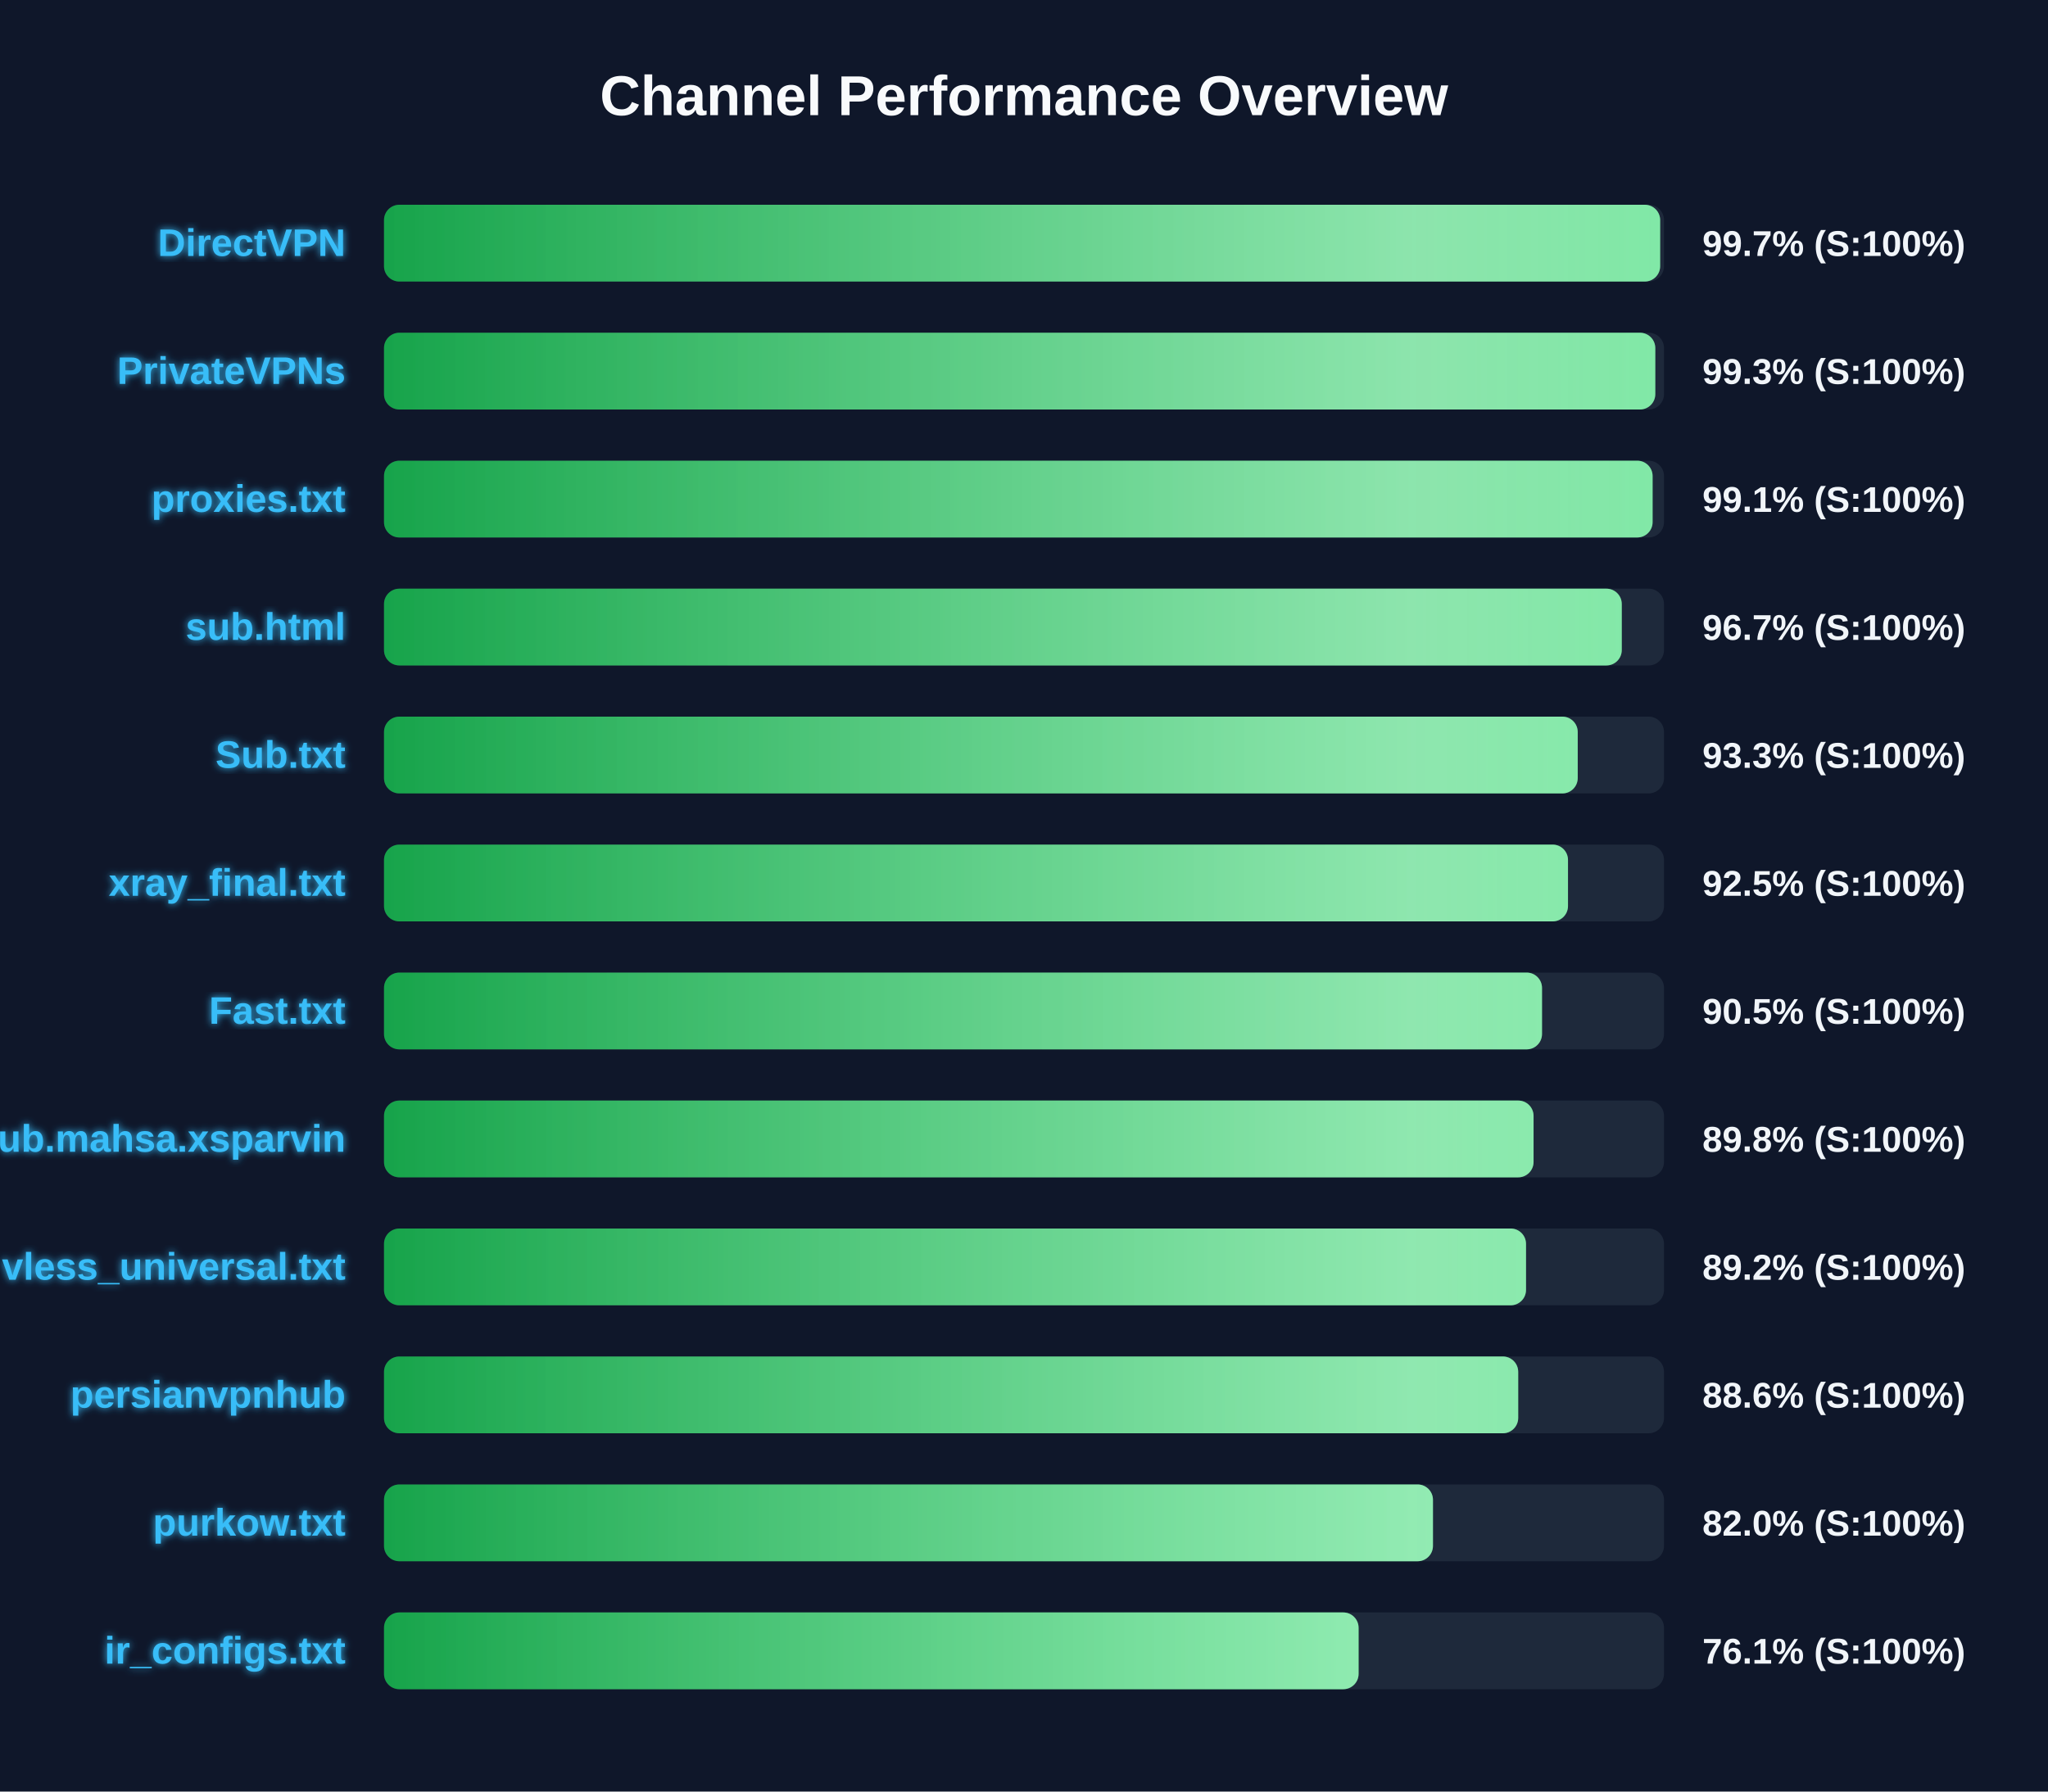
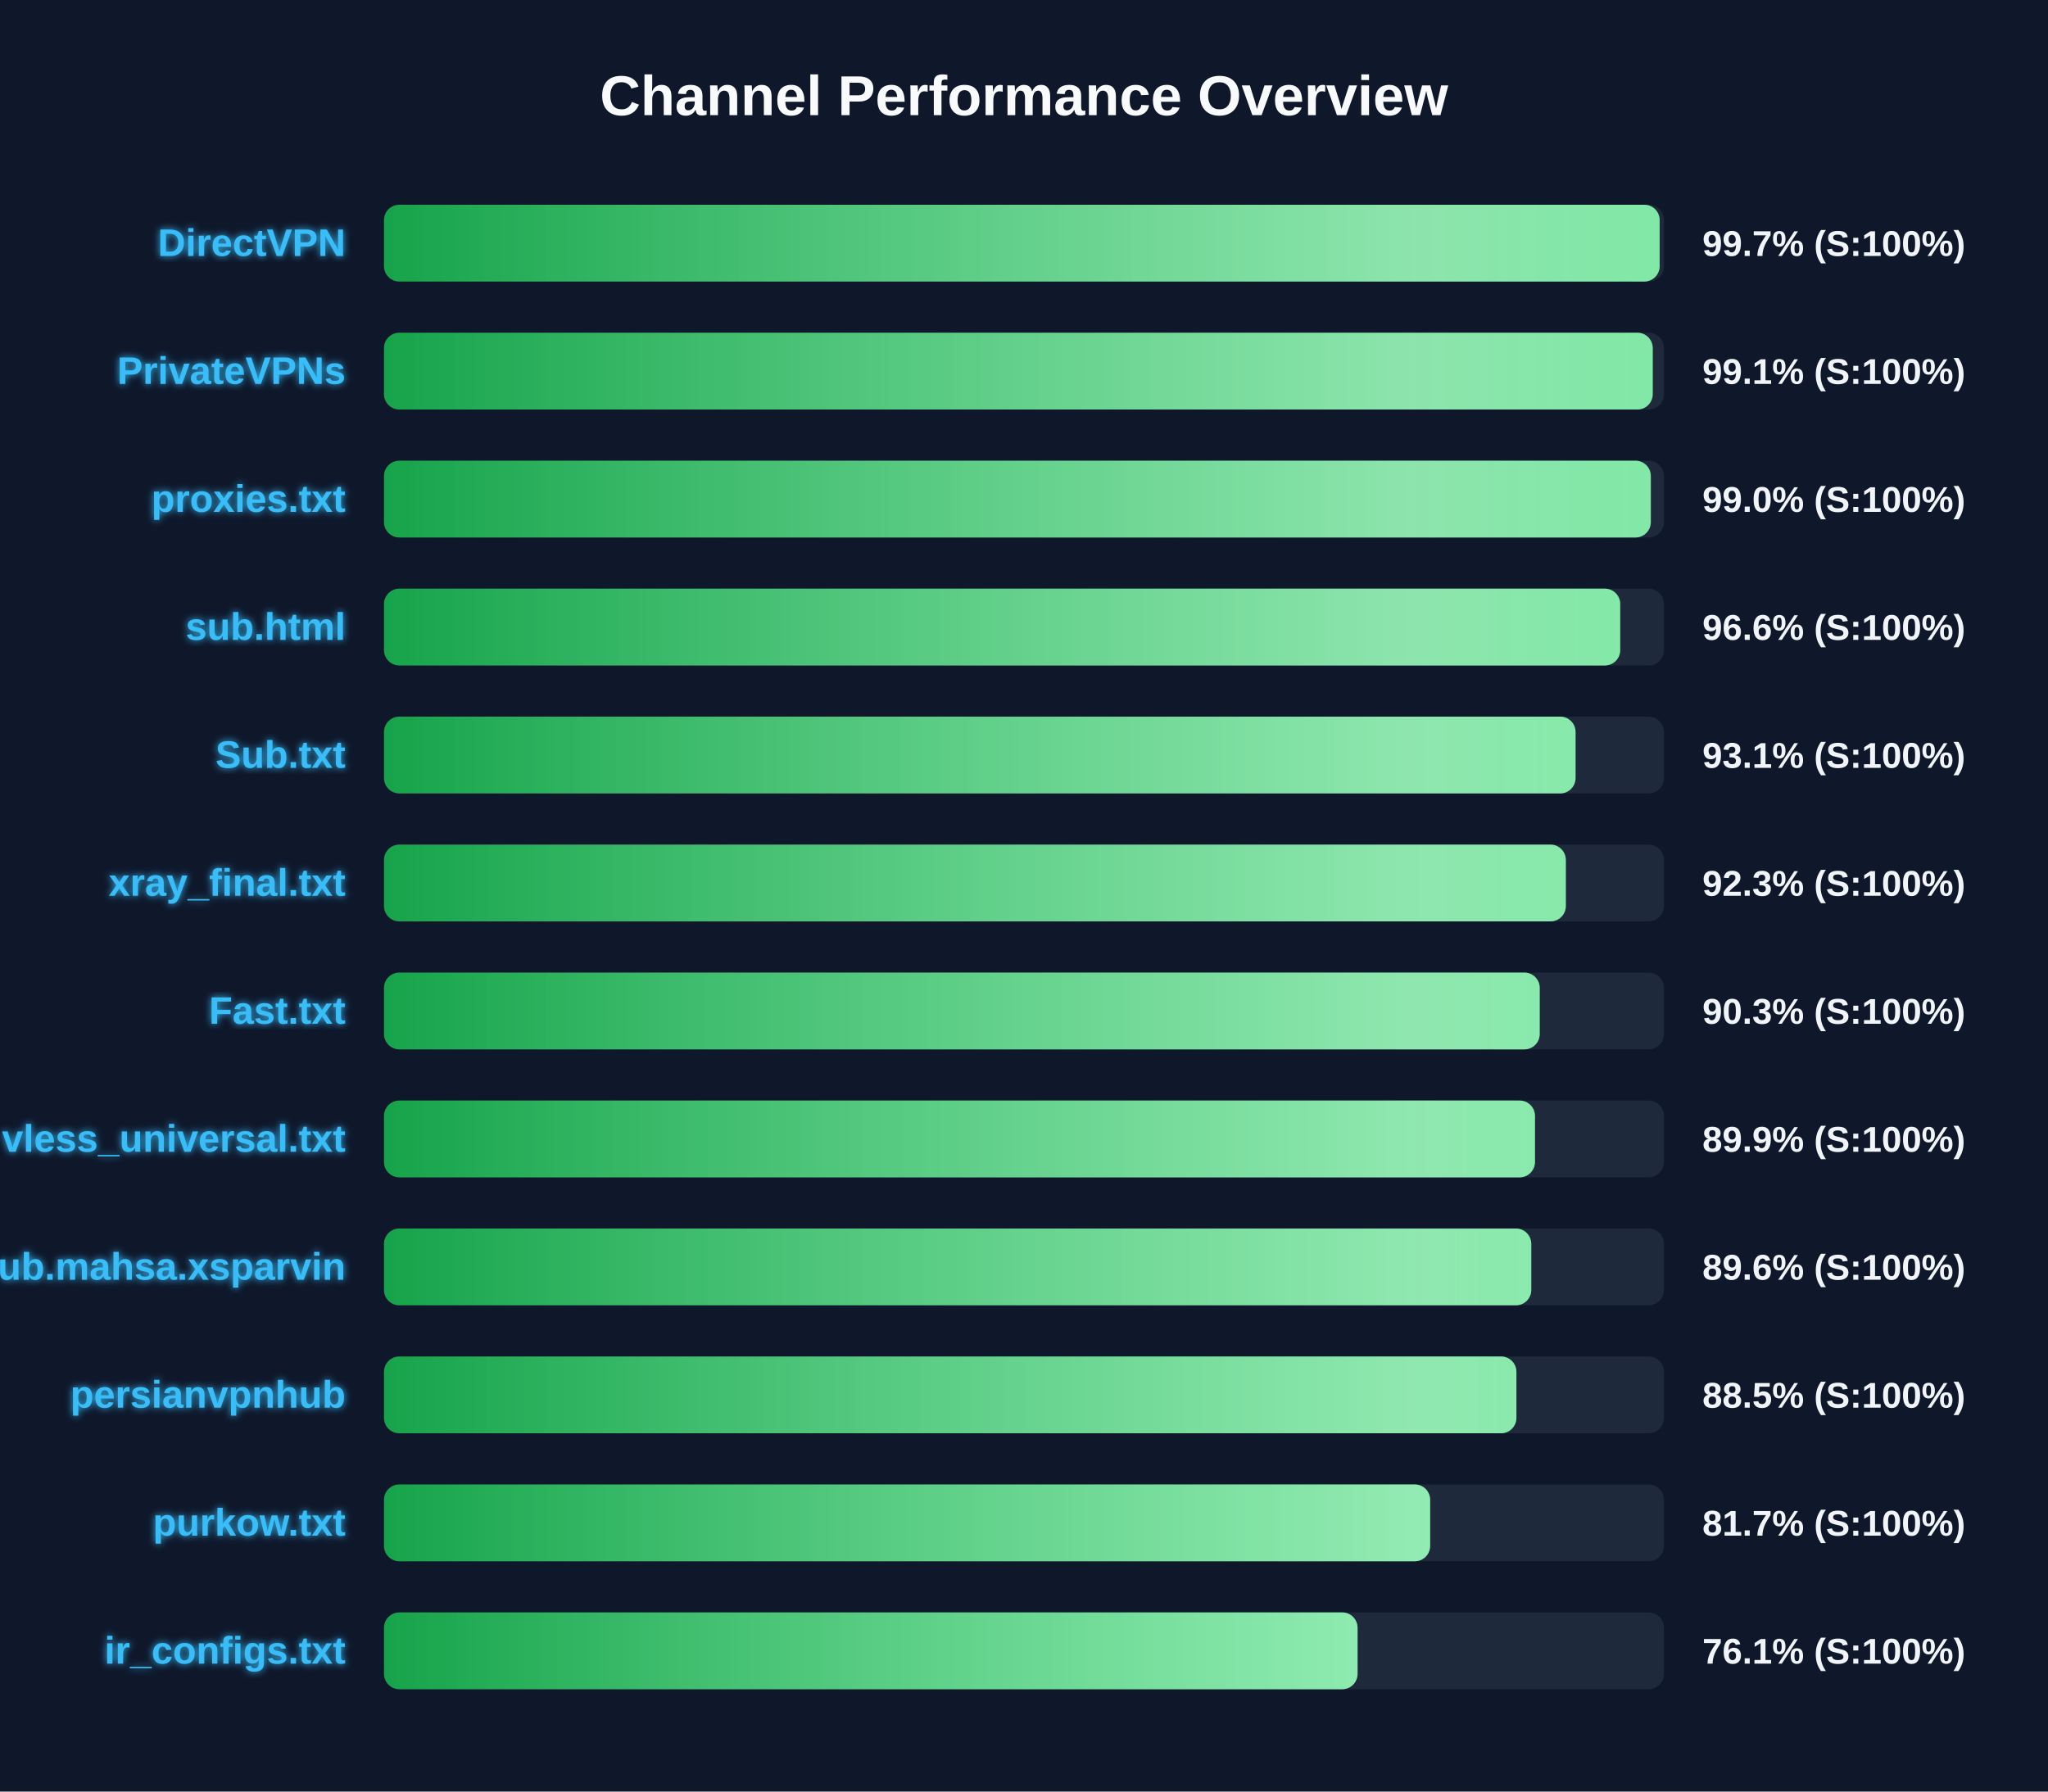
<svg xmlns="http://www.w3.org/2000/svg" width="800" height="700" version="1.1">
  <defs>
    <linearGradient id="grad-green" x1="0%" y1="0%" x2="100%" y2="0%">
      <stop offset="0%" stop-color="#16a34a" />
      <stop offset="100%" stop-color="#4ade80" />
    </linearGradient>
    <linearGradient id="grad-yellow" x1="0%" y1="0%" x2="100%" y2="0%">
      <stop offset="0%" stop-color="#ca8a04" />
      <stop offset="100%" stop-color="#fde047" />
    </linearGradient>
    <linearGradient id="grad-red" x1="0%" y1="0%" x2="100%" y2="0%">
      <stop offset="0%" stop-color="#dc2626" />
      <stop offset="100%" stop-color="#f87171" />
    </linearGradient>
    <linearGradient id="shimmer" x1="0%" y1="0%" x2="100%" y2="0%">
      <stop offset="0%" stop-color="rgba(255,255,255,0)" />
      <stop offset="50%" stop-color="rgba(255,255,255,0.4)" />
      <stop offset="100%" stop-color="rgba(255,255,255,0)" />
    </linearGradient>
    <filter id="glow" x="-20%" y="-20%" width="140%" height="140%">
      <feGaussianBlur stdDeviation="1.5" result="blur" />
      <feComposite in="SourceGraphic" in2="blur" operator="over" />
    </filter>
  </defs>
  <style>
        .bg-rect { fill: #0f172a; }
        .title { font: bold 22px 'Segoe UI', Arial, sans-serif; fill: #f8fafc; }
        .row { font: bold 15px 'Segoe UI', Arial, sans-serif; fill: #38bdf8; filter: url(#glow); }
        .score { font: bold 14px 'Segoe UI', Arial, sans-serif; fill: #f1f5f9; }
        @keyframes shimmer-anim {
            0% { transform: translateX(-100%); }
            100% { transform: translateX(200%); }
        }
        .shimmer-rect {
            animation: shimmer-anim 2.5s infinite linear;
        }
    </style>
  <rect width="100%" height="100%" class="bg-rect" />
  <text x="400" y="45" text-anchor="middle" class="title">Channel Performance Overview</text>
  <rect x="150" y="80" width="500" height="30" fill="#1e293b" rx="6" />
  <clipPath id="clip-0">
-     <rect x="150" y="80" width="498.5" height="30" rx="6" />
+     <rect x="150" y="80" width="498.3" height="30" rx="6" />
  </clipPath>
-   <rect x="150" y="80" width="498.5" height="30" fill="url(#grad-green)" rx="6" />
+   <rect x="150" y="80" width="498.3" height="30" fill="url(#grad-green)" rx="6" />
  <g clip-path="url(#clip-0)">
    <rect x="150" y="80" width="100%" height="30" fill="url(#shimmer)" class="shimmer-rect" />
  </g>
  <text x="135" y="100" text-anchor="end" class="row">DirectVPN</text>
  <text x="665" y="100" text-anchor="start" class="score">99.7% (S:100%)</text>
  <rect x="150" y="130" width="500" height="30" fill="#1e293b" rx="6" />
  <clipPath id="clip-1">
-     <rect x="150" y="130" width="496.6" height="30" rx="6" />
+     <rect x="150" y="130" width="495.6" height="30" rx="6" />
  </clipPath>
-   <rect x="150" y="130" width="496.6" height="30" fill="url(#grad-green)" rx="6" />
+   <rect x="150" y="130" width="495.6" height="30" fill="url(#grad-green)" rx="6" />
  <g clip-path="url(#clip-1)">
    <rect x="150" y="130" width="100%" height="30" fill="url(#shimmer)" class="shimmer-rect" />
  </g>
  <text x="135" y="150" text-anchor="end" class="row">PrivateVPNs</text>
-   <text x="665" y="150" text-anchor="start" class="score">99.3% (S:100%)</text>
+   <text x="665" y="150" text-anchor="start" class="score">99.1% (S:100%)</text>
  <rect x="150" y="180" width="500" height="30" fill="#1e293b" rx="6" />
  <clipPath id="clip-2">
-     <rect x="150" y="180" width="495.55" height="30" rx="6" />
+     <rect x="150" y="180" width="494.85" height="30" rx="6" />
  </clipPath>
-   <rect x="150" y="180" width="495.55" height="30" fill="url(#grad-green)" rx="6" />
+   <rect x="150" y="180" width="494.85" height="30" fill="url(#grad-green)" rx="6" />
  <g clip-path="url(#clip-2)">
    <rect x="150" y="180" width="100%" height="30" fill="url(#shimmer)" class="shimmer-rect" />
  </g>
  <text x="135" y="200" text-anchor="end" class="row">proxies.txt</text>
-   <text x="665" y="200" text-anchor="start" class="score">99.1% (S:100%)</text>
+   <text x="665" y="200" text-anchor="start" class="score">99.0% (S:100%)</text>
  <rect x="150" y="230" width="500" height="30" fill="#1e293b" rx="6" />
  <clipPath id="clip-3">
-     <rect x="150" y="230" width="483.5" height="30" rx="6" />
+     <rect x="150" y="230" width="482.9" height="30" rx="6" />
  </clipPath>
-   <rect x="150" y="230" width="483.5" height="30" fill="url(#grad-green)" rx="6" />
+   <rect x="150" y="230" width="482.9" height="30" fill="url(#grad-green)" rx="6" />
  <g clip-path="url(#clip-3)">
    <rect x="150" y="230" width="100%" height="30" fill="url(#shimmer)" class="shimmer-rect" />
  </g>
  <text x="135" y="250" text-anchor="end" class="row">sub.html</text>
-   <text x="665" y="250" text-anchor="start" class="score">96.7% (S:100%)</text>
+   <text x="665" y="250" text-anchor="start" class="score">96.6% (S:100%)</text>
  <rect x="150" y="280" width="500" height="30" fill="#1e293b" rx="6" />
  <clipPath id="clip-4">
-     <rect x="150" y="280" width="466.3" height="30" rx="6" />
+     <rect x="150" y="280" width="465.45" height="30" rx="6" />
  </clipPath>
-   <rect x="150" y="280" width="466.3" height="30" fill="url(#grad-green)" rx="6" />
+   <rect x="150" y="280" width="465.45" height="30" fill="url(#grad-green)" rx="6" />
  <g clip-path="url(#clip-4)">
    <rect x="150" y="280" width="100%" height="30" fill="url(#shimmer)" class="shimmer-rect" />
  </g>
  <text x="135" y="300" text-anchor="end" class="row">Sub.txt</text>
-   <text x="665" y="300" text-anchor="start" class="score">93.3% (S:100%)</text>
+   <text x="665" y="300" text-anchor="start" class="score">93.1% (S:100%)</text>
  <rect x="150" y="330" width="500" height="30" fill="#1e293b" rx="6" />
  <clipPath id="clip-5">
-     <rect x="150" y="330" width="462.5" height="30" rx="6" />
+     <rect x="150" y="330" width="461.65" height="30" rx="6" />
  </clipPath>
-   <rect x="150" y="330" width="462.5" height="30" fill="url(#grad-green)" rx="6" />
+   <rect x="150" y="330" width="461.65" height="30" fill="url(#grad-green)" rx="6" />
  <g clip-path="url(#clip-5)">
    <rect x="150" y="330" width="100%" height="30" fill="url(#shimmer)" class="shimmer-rect" />
  </g>
  <text x="135" y="350" text-anchor="end" class="row">xray_final.txt</text>
-   <text x="665" y="350" text-anchor="start" class="score">92.5% (S:100%)</text>
+   <text x="665" y="350" text-anchor="start" class="score">92.3% (S:100%)</text>
  <rect x="150" y="380" width="500" height="30" fill="#1e293b" rx="6" />
  <clipPath id="clip-6">
-     <rect x="150" y="380" width="452.35" height="30" rx="6" />
+     <rect x="150" y="380" width="451.45" height="30" rx="6" />
  </clipPath>
-   <rect x="150" y="380" width="452.35" height="30" fill="url(#grad-green)" rx="6" />
+   <rect x="150" y="380" width="451.45" height="30" fill="url(#grad-green)" rx="6" />
  <g clip-path="url(#clip-6)">
    <rect x="150" y="380" width="100%" height="30" fill="url(#shimmer)" class="shimmer-rect" />
  </g>
  <text x="135" y="400" text-anchor="end" class="row">Fast.txt</text>
-   <text x="665" y="400" text-anchor="start" class="score">90.5% (S:100%)</text>
+   <text x="665" y="400" text-anchor="start" class="score">90.3% (S:100%)</text>
  <rect x="150" y="430" width="500" height="30" fill="#1e293b" rx="6" />
  <clipPath id="clip-7">
-     <rect x="150" y="430" width="449.05" height="30" rx="6" />
+     <rect x="150" y="430" width="449.6" height="30" rx="6" />
  </clipPath>
-   <rect x="150" y="430" width="449.05" height="30" fill="url(#grad-green)" rx="6" />
+   <rect x="150" y="430" width="449.6" height="30" fill="url(#grad-green)" rx="6" />
  <g clip-path="url(#clip-7)">
    <rect x="150" y="430" width="100%" height="30" fill="url(#shimmer)" class="shimmer-rect" />
  </g>
-   <text x="135" y="450" text-anchor="end" class="row">Sub.mahsa.xsparvin</text>
-   <text x="665" y="450" text-anchor="start" class="score">89.8% (S:100%)</text>
+   <text x="135" y="450" text-anchor="end" class="row">vless_universal.txt</text>
+   <text x="665" y="450" text-anchor="start" class="score">89.9% (S:100%)</text>
  <rect x="150" y="480" width="500" height="30" fill="#1e293b" rx="6" />
  <clipPath id="clip-8">
-     <rect x="150" y="480" width="446.1" height="30" rx="6" />
+     <rect x="150" y="480" width="448.15" height="30" rx="6" />
  </clipPath>
-   <rect x="150" y="480" width="446.1" height="30" fill="url(#grad-green)" rx="6" />
+   <rect x="150" y="480" width="448.15" height="30" fill="url(#grad-green)" rx="6" />
  <g clip-path="url(#clip-8)">
    <rect x="150" y="480" width="100%" height="30" fill="url(#shimmer)" class="shimmer-rect" />
  </g>
-   <text x="135" y="500" text-anchor="end" class="row">vless_universal.txt</text>
-   <text x="665" y="500" text-anchor="start" class="score">89.2% (S:100%)</text>
+   <text x="135" y="500" text-anchor="end" class="row">Sub.mahsa.xsparvin</text>
+   <text x="665" y="500" text-anchor="start" class="score">89.6% (S:100%)</text>
  <rect x="150" y="530" width="500" height="30" fill="#1e293b" rx="6" />
  <clipPath id="clip-9">
-     <rect x="150" y="530" width="443.05" height="30" rx="6" />
+     <rect x="150" y="530" width="442.35" height="30" rx="6" />
  </clipPath>
-   <rect x="150" y="530" width="443.05" height="30" fill="url(#grad-green)" rx="6" />
+   <rect x="150" y="530" width="442.35" height="30" fill="url(#grad-green)" rx="6" />
  <g clip-path="url(#clip-9)">
    <rect x="150" y="530" width="100%" height="30" fill="url(#shimmer)" class="shimmer-rect" />
  </g>
  <text x="135" y="550" text-anchor="end" class="row">persianvpnhub</text>
-   <text x="665" y="550" text-anchor="start" class="score">88.6% (S:100%)</text>
+   <text x="665" y="550" text-anchor="start" class="score">88.5% (S:100%)</text>
  <rect x="150" y="580" width="500" height="30" fill="#1e293b" rx="6" />
  <clipPath id="clip-10">
-     <rect x="150" y="580" width="409.75" height="30" rx="6" />
+     <rect x="150" y="580" width="408.65" height="30" rx="6" />
  </clipPath>
-   <rect x="150" y="580" width="409.75" height="30" fill="url(#grad-green)" rx="6" />
+   <rect x="150" y="580" width="408.65" height="30" fill="url(#grad-green)" rx="6" />
  <g clip-path="url(#clip-10)">
    <rect x="150" y="580" width="100%" height="30" fill="url(#shimmer)" class="shimmer-rect" />
  </g>
  <text x="135" y="600" text-anchor="end" class="row">purkow.txt</text>
-   <text x="665" y="600" text-anchor="start" class="score">82.0% (S:100%)</text>
+   <text x="665" y="600" text-anchor="start" class="score">81.7% (S:100%)</text>
  <rect x="150" y="630" width="500" height="30" fill="#1e293b" rx="6" />
  <clipPath id="clip-11">
-     <rect x="150" y="630" width="380.7" height="30" rx="6" />
+     <rect x="150" y="630" width="380.3" height="30" rx="6" />
  </clipPath>
-   <rect x="150" y="630" width="380.7" height="30" fill="url(#grad-green)" rx="6" />
+   <rect x="150" y="630" width="380.3" height="30" fill="url(#grad-green)" rx="6" />
  <g clip-path="url(#clip-11)">
    <rect x="150" y="630" width="100%" height="30" fill="url(#shimmer)" class="shimmer-rect" />
  </g>
  <text x="135" y="650" text-anchor="end" class="row">ir_configs.txt</text>
  <text x="665" y="650" text-anchor="start" class="score">76.1% (S:100%)</text>
</svg>
